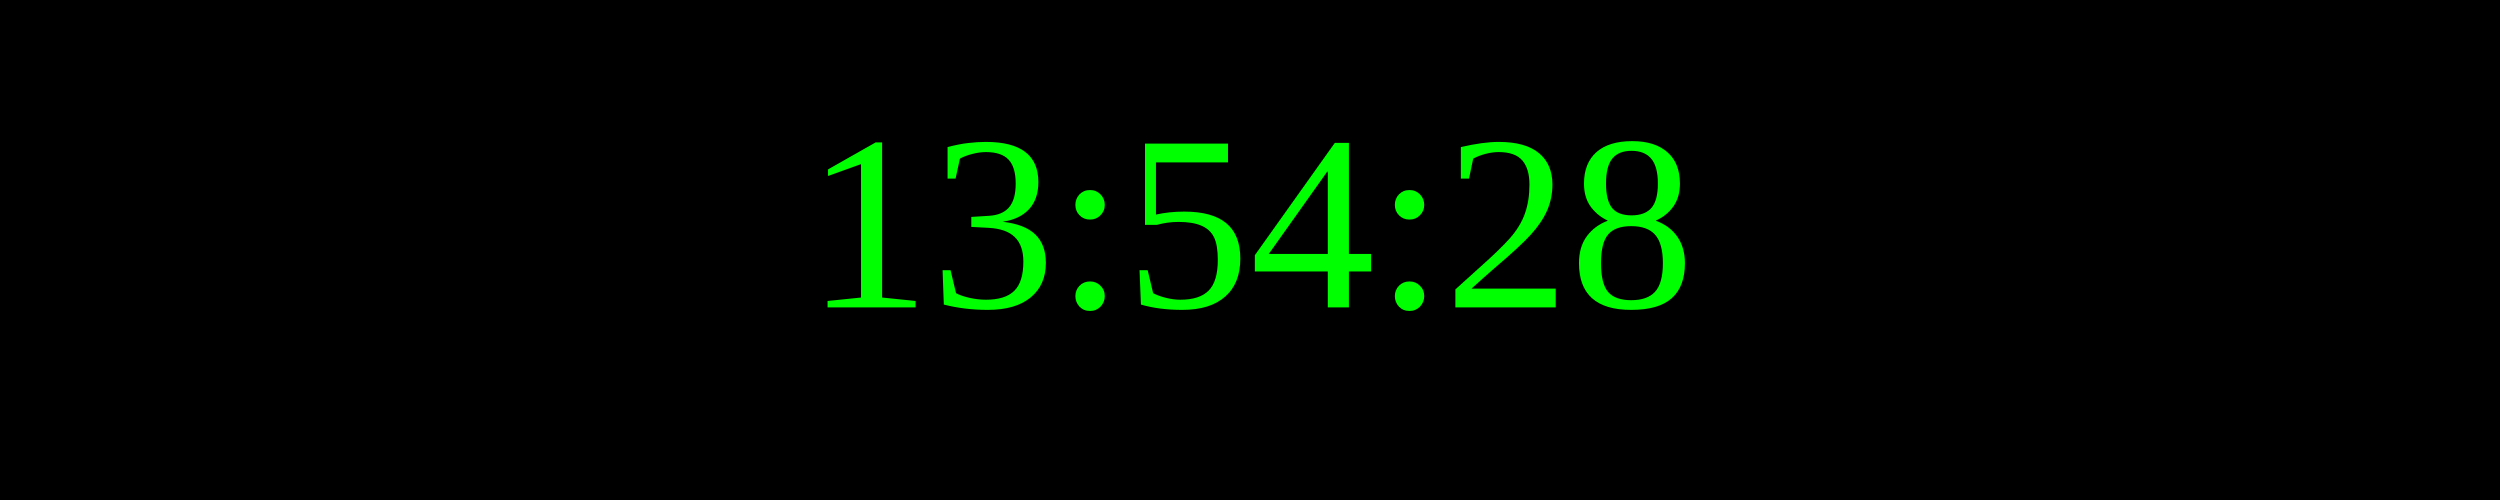
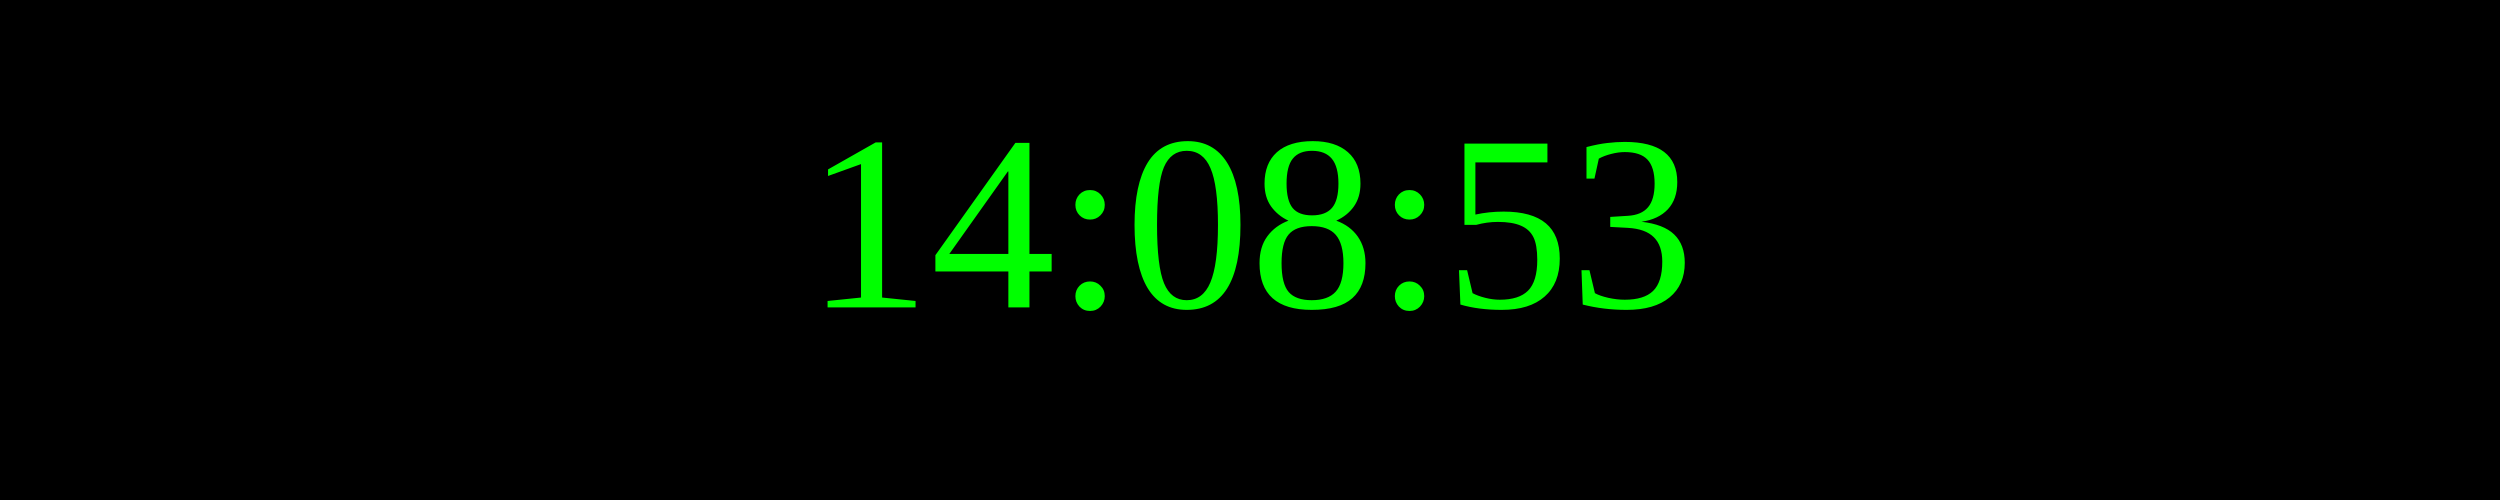
<svg xmlns="http://www.w3.org/2000/svg" width="250" height="50">
  <rect width="100%" height="100%" fill="black" />
  <text x="50%" y="50%" font-size="25" fill="lime" text-anchor="middle" dominant-baseline="middle">
- 13:54:28
+ 14:08:53
</text>
</svg>
